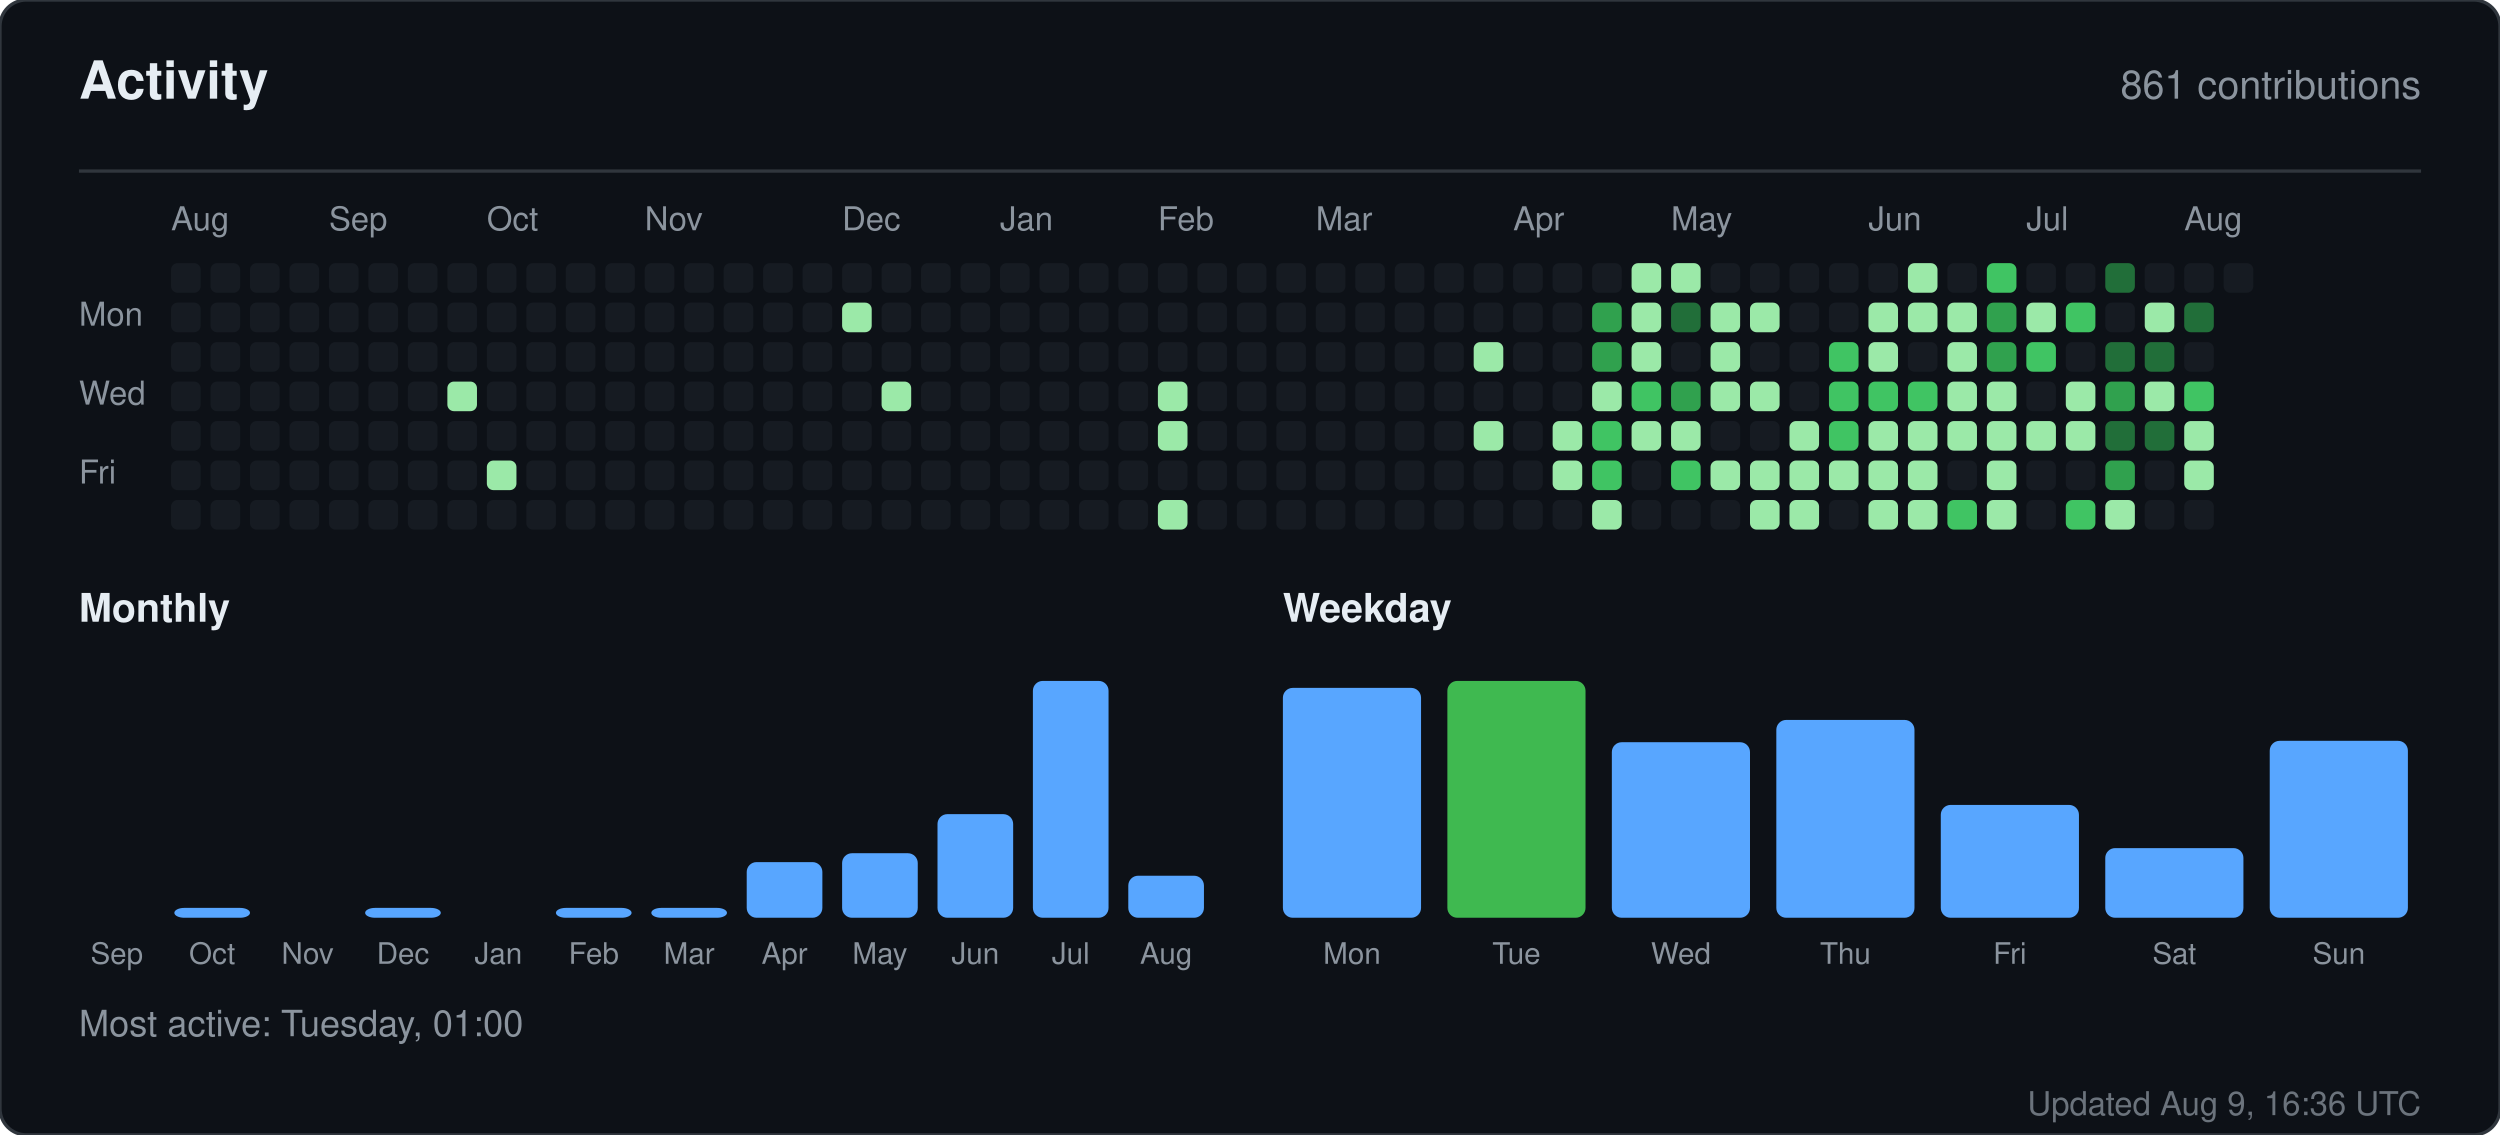
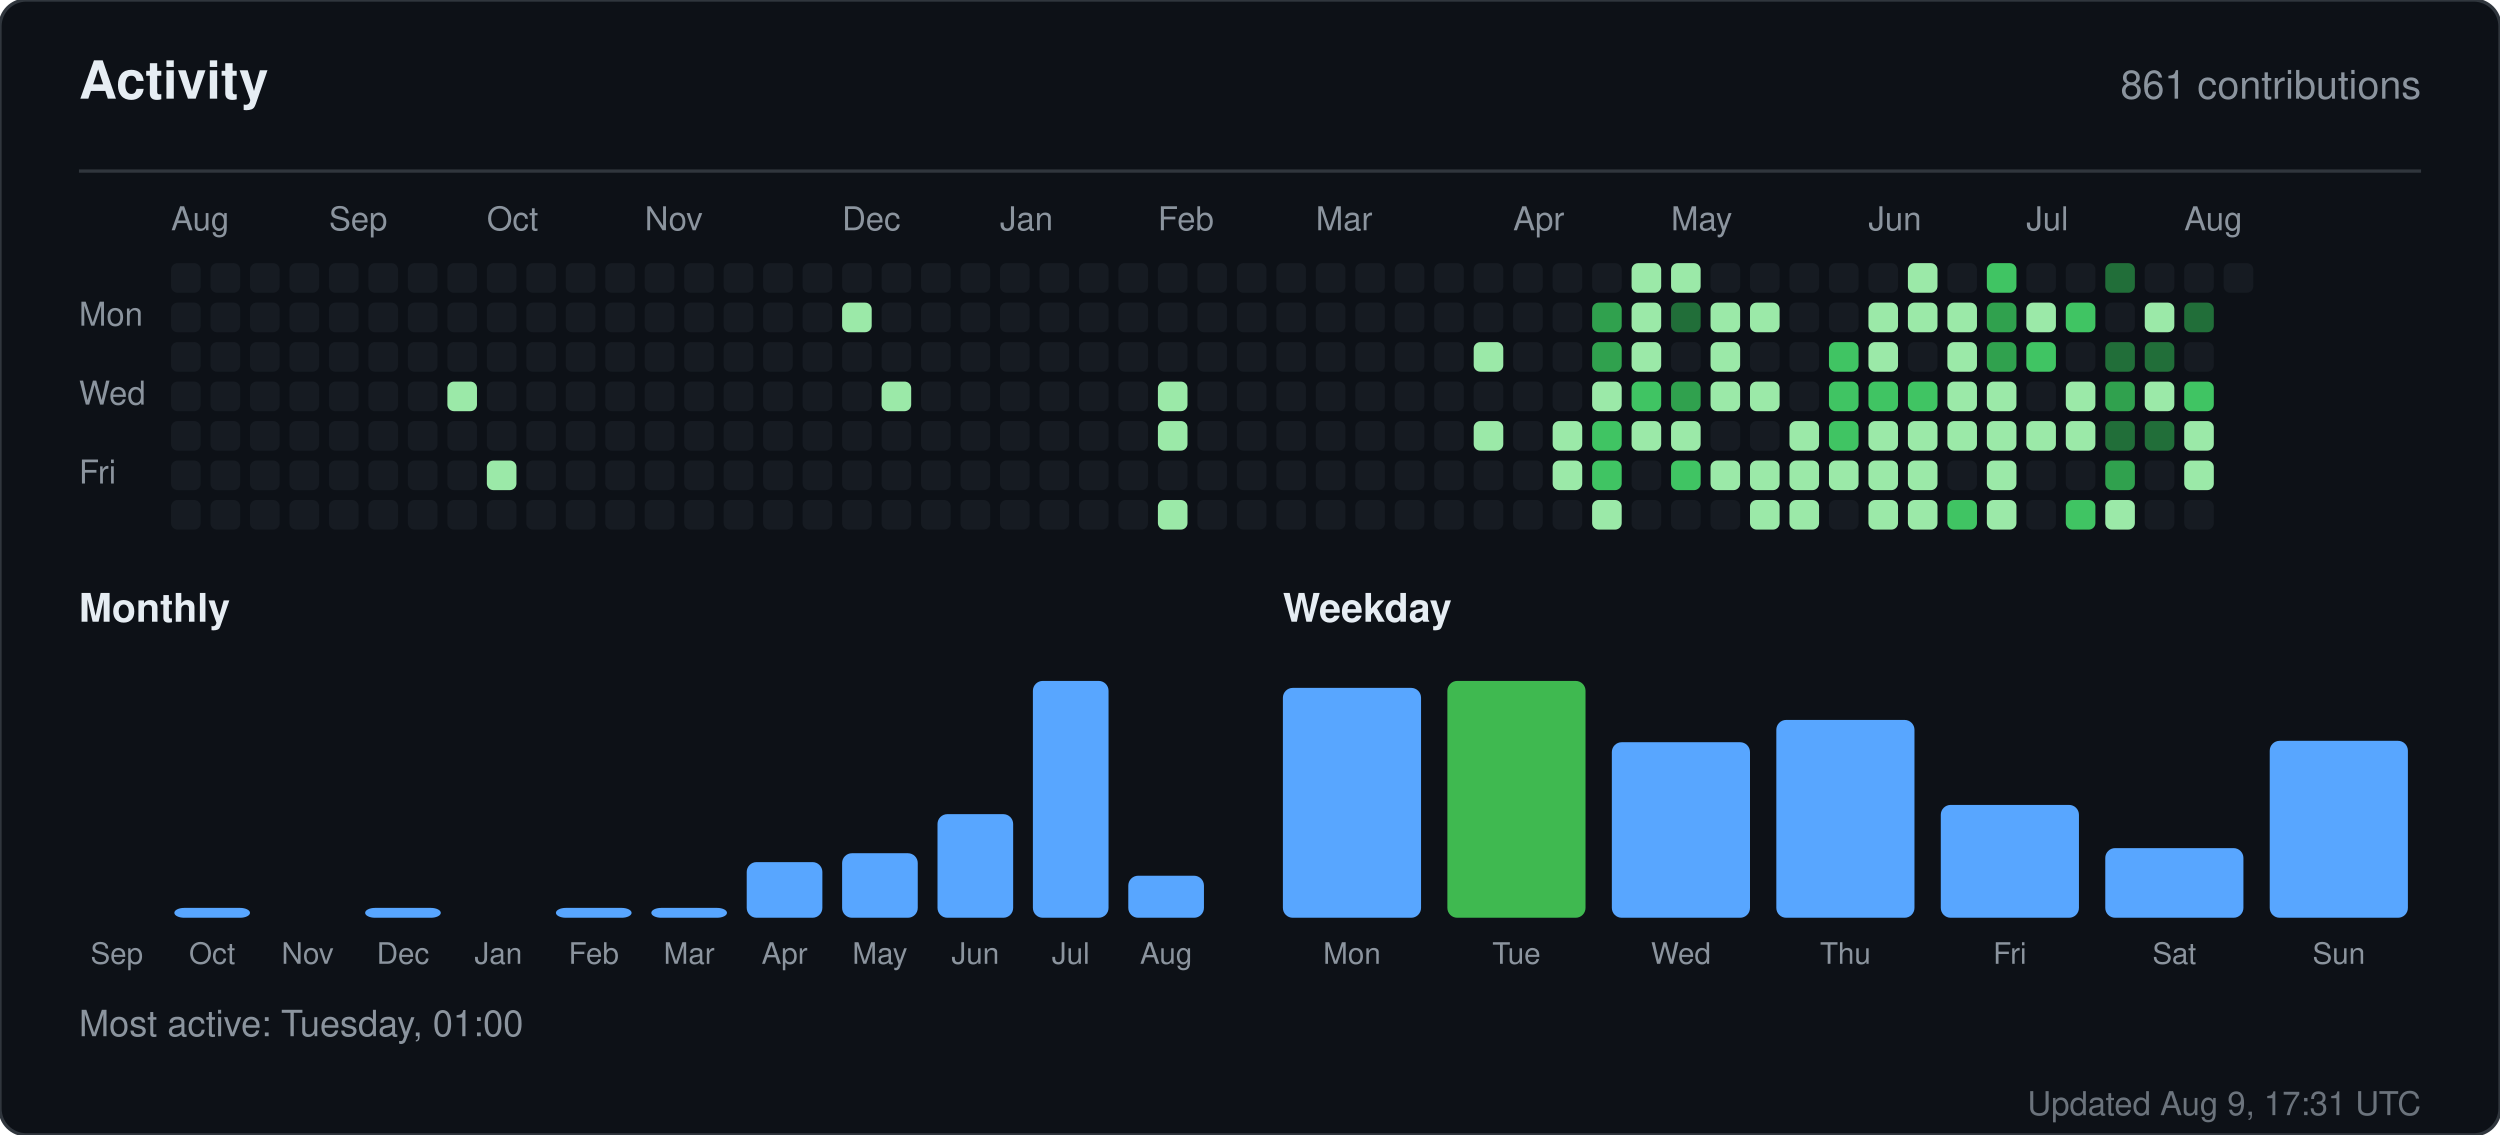
<svg xmlns="http://www.w3.org/2000/svg" width="760" height="345" viewBox="0 0 760 345" role="img" aria-label="Activity for sandiirawan12">
  <rect width="760" height="345" rx="8" fill="#0d1117" stroke="#30363d" />
  <g font-family="-apple-system, BlinkMacSystemFont, Segoe UI, Helvetica, Arial, sans-serif">
    <text x="24" y="30" fill="#e6edf3" font-size="16" font-weight="700">Activity</text>
    <text x="736" y="30" fill="#8b949e" font-size="12" text-anchor="end">861 contributions</text>
    <line x1="24" y1="52" x2="736" y2="52" stroke="#30363d" />
    <text x="52" y="70" fill="#8b949e" font-size="10">Aug</text>
    <text x="100" y="70" fill="#8b949e" font-size="10">Sep</text>
    <text x="148" y="70" fill="#8b949e" font-size="10">Oct</text>
    <text x="196" y="70" fill="#8b949e" font-size="10">Nov</text>
    <text x="256" y="70" fill="#8b949e" font-size="10">Dec</text>
    <text x="304" y="70" fill="#8b949e" font-size="10">Jan</text>
    <text x="352" y="70" fill="#8b949e" font-size="10">Feb</text>
    <text x="400" y="70" fill="#8b949e" font-size="10">Mar</text>
    <text x="460" y="70" fill="#8b949e" font-size="10">Apr</text>
    <text x="508" y="70" fill="#8b949e" font-size="10">May</text>
    <text x="568" y="70" fill="#8b949e" font-size="10">Jun</text>
    <text x="616" y="70" fill="#8b949e" font-size="10">Jul</text>
    <text x="664" y="70" fill="#8b949e" font-size="10">Aug</text>
    <text x="24" y="99" fill="#8b949e" font-size="10">Mon</text>
    <text x="24" y="123" fill="#8b949e" font-size="10">Wed</text>
    <text x="24" y="147" fill="#8b949e" font-size="10">Fri</text>
    <rect x="52" y="80" width="9" height="9" rx="2" fill="#161b22" />
    <rect x="52" y="92" width="9" height="9" rx="2" fill="#161b22" />
    <rect x="52" y="104" width="9" height="9" rx="2" fill="#161b22" />
    <rect x="52" y="116" width="9" height="9" rx="2" fill="#161b22" />
    <rect x="52" y="128" width="9" height="9" rx="2" fill="#161b22" />
    <rect x="52" y="140" width="9" height="9" rx="2" fill="#161b22" />
    <rect x="52" y="152" width="9" height="9" rx="2" fill="#161b22" />
    <rect x="64" y="80" width="9" height="9" rx="2" fill="#161b22" />
    <rect x="64" y="92" width="9" height="9" rx="2" fill="#161b22" />
    <rect x="64" y="104" width="9" height="9" rx="2" fill="#161b22" />
    <rect x="64" y="116" width="9" height="9" rx="2" fill="#161b22" />
    <rect x="64" y="128" width="9" height="9" rx="2" fill="#161b22" />
    <rect x="64" y="140" width="9" height="9" rx="2" fill="#161b22" />
    <rect x="64" y="152" width="9" height="9" rx="2" fill="#161b22" />
    <rect x="76" y="80" width="9" height="9" rx="2" fill="#161b22" />
    <rect x="76" y="92" width="9" height="9" rx="2" fill="#161b22" />
    <rect x="76" y="104" width="9" height="9" rx="2" fill="#161b22" />
    <rect x="76" y="116" width="9" height="9" rx="2" fill="#161b22" />
    <rect x="76" y="128" width="9" height="9" rx="2" fill="#161b22" />
    <rect x="76" y="140" width="9" height="9" rx="2" fill="#161b22" />
    <rect x="76" y="152" width="9" height="9" rx="2" fill="#161b22" />
    <rect x="88" y="80" width="9" height="9" rx="2" fill="#161b22" />
    <rect x="88" y="92" width="9" height="9" rx="2" fill="#161b22" />
    <rect x="88" y="104" width="9" height="9" rx="2" fill="#161b22" />
    <rect x="88" y="116" width="9" height="9" rx="2" fill="#161b22" />
    <rect x="88" y="128" width="9" height="9" rx="2" fill="#161b22" />
    <rect x="88" y="140" width="9" height="9" rx="2" fill="#161b22" />
    <rect x="88" y="152" width="9" height="9" rx="2" fill="#161b22" />
    <rect x="100" y="80" width="9" height="9" rx="2" fill="#161b22" />
    <rect x="100" y="92" width="9" height="9" rx="2" fill="#161b22" />
    <rect x="100" y="104" width="9" height="9" rx="2" fill="#161b22" />
    <rect x="100" y="116" width="9" height="9" rx="2" fill="#161b22" />
    <rect x="100" y="128" width="9" height="9" rx="2" fill="#161b22" />
    <rect x="100" y="140" width="9" height="9" rx="2" fill="#161b22" />
    <rect x="100" y="152" width="9" height="9" rx="2" fill="#161b22" />
    <rect x="112" y="80" width="9" height="9" rx="2" fill="#161b22" />
    <rect x="112" y="92" width="9" height="9" rx="2" fill="#161b22" />
    <rect x="112" y="104" width="9" height="9" rx="2" fill="#161b22" />
    <rect x="112" y="116" width="9" height="9" rx="2" fill="#161b22" />
    <rect x="112" y="128" width="9" height="9" rx="2" fill="#161b22" />
    <rect x="112" y="140" width="9" height="9" rx="2" fill="#161b22" />
    <rect x="112" y="152" width="9" height="9" rx="2" fill="#161b22" />
    <rect x="124" y="80" width="9" height="9" rx="2" fill="#161b22" />
    <rect x="124" y="92" width="9" height="9" rx="2" fill="#161b22" />
    <rect x="124" y="104" width="9" height="9" rx="2" fill="#161b22" />
    <rect x="124" y="116" width="9" height="9" rx="2" fill="#161b22" />
    <rect x="124" y="128" width="9" height="9" rx="2" fill="#161b22" />
    <rect x="124" y="140" width="9" height="9" rx="2" fill="#161b22" />
    <rect x="124" y="152" width="9" height="9" rx="2" fill="#161b22" />
    <rect x="136" y="80" width="9" height="9" rx="2" fill="#161b22" />
    <rect x="136" y="92" width="9" height="9" rx="2" fill="#161b22" />
    <rect x="136" y="104" width="9" height="9" rx="2" fill="#161b22" />
    <rect x="136" y="116" width="9" height="9" rx="2" fill="#9be9a8" />
    <rect x="136" y="128" width="9" height="9" rx="2" fill="#161b22" />
    <rect x="136" y="140" width="9" height="9" rx="2" fill="#161b22" />
    <rect x="136" y="152" width="9" height="9" rx="2" fill="#161b22" />
    <rect x="148" y="80" width="9" height="9" rx="2" fill="#161b22" />
    <rect x="148" y="92" width="9" height="9" rx="2" fill="#161b22" />
    <rect x="148" y="104" width="9" height="9" rx="2" fill="#161b22" />
    <rect x="148" y="116" width="9" height="9" rx="2" fill="#161b22" />
    <rect x="148" y="128" width="9" height="9" rx="2" fill="#161b22" />
    <rect x="148" y="140" width="9" height="9" rx="2" fill="#9be9a8" />
    <rect x="148" y="152" width="9" height="9" rx="2" fill="#161b22" />
    <rect x="160" y="80" width="9" height="9" rx="2" fill="#161b22" />
    <rect x="160" y="92" width="9" height="9" rx="2" fill="#161b22" />
    <rect x="160" y="104" width="9" height="9" rx="2" fill="#161b22" />
    <rect x="160" y="116" width="9" height="9" rx="2" fill="#161b22" />
    <rect x="160" y="128" width="9" height="9" rx="2" fill="#161b22" />
    <rect x="160" y="140" width="9" height="9" rx="2" fill="#161b22" />
    <rect x="160" y="152" width="9" height="9" rx="2" fill="#161b22" />
    <rect x="172" y="80" width="9" height="9" rx="2" fill="#161b22" />
    <rect x="172" y="92" width="9" height="9" rx="2" fill="#161b22" />
    <rect x="172" y="104" width="9" height="9" rx="2" fill="#161b22" />
    <rect x="172" y="116" width="9" height="9" rx="2" fill="#161b22" />
    <rect x="172" y="128" width="9" height="9" rx="2" fill="#161b22" />
    <rect x="172" y="140" width="9" height="9" rx="2" fill="#161b22" />
    <rect x="172" y="152" width="9" height="9" rx="2" fill="#161b22" />
    <rect x="184" y="80" width="9" height="9" rx="2" fill="#161b22" />
    <rect x="184" y="92" width="9" height="9" rx="2" fill="#161b22" />
    <rect x="184" y="104" width="9" height="9" rx="2" fill="#161b22" />
    <rect x="184" y="116" width="9" height="9" rx="2" fill="#161b22" />
    <rect x="184" y="128" width="9" height="9" rx="2" fill="#161b22" />
    <rect x="184" y="140" width="9" height="9" rx="2" fill="#161b22" />
    <rect x="184" y="152" width="9" height="9" rx="2" fill="#161b22" />
    <rect x="196" y="80" width="9" height="9" rx="2" fill="#161b22" />
    <rect x="196" y="92" width="9" height="9" rx="2" fill="#161b22" />
    <rect x="196" y="104" width="9" height="9" rx="2" fill="#161b22" />
    <rect x="196" y="116" width="9" height="9" rx="2" fill="#161b22" />
    <rect x="196" y="128" width="9" height="9" rx="2" fill="#161b22" />
    <rect x="196" y="140" width="9" height="9" rx="2" fill="#161b22" />
    <rect x="196" y="152" width="9" height="9" rx="2" fill="#161b22" />
    <rect x="208" y="80" width="9" height="9" rx="2" fill="#161b22" />
    <rect x="208" y="92" width="9" height="9" rx="2" fill="#161b22" />
    <rect x="208" y="104" width="9" height="9" rx="2" fill="#161b22" />
    <rect x="208" y="116" width="9" height="9" rx="2" fill="#161b22" />
    <rect x="208" y="128" width="9" height="9" rx="2" fill="#161b22" />
    <rect x="208" y="140" width="9" height="9" rx="2" fill="#161b22" />
    <rect x="208" y="152" width="9" height="9" rx="2" fill="#161b22" />
    <rect x="220" y="80" width="9" height="9" rx="2" fill="#161b22" />
    <rect x="220" y="92" width="9" height="9" rx="2" fill="#161b22" />
    <rect x="220" y="104" width="9" height="9" rx="2" fill="#161b22" />
    <rect x="220" y="116" width="9" height="9" rx="2" fill="#161b22" />
    <rect x="220" y="128" width="9" height="9" rx="2" fill="#161b22" />
    <rect x="220" y="140" width="9" height="9" rx="2" fill="#161b22" />
    <rect x="220" y="152" width="9" height="9" rx="2" fill="#161b22" />
    <rect x="232" y="80" width="9" height="9" rx="2" fill="#161b22" />
    <rect x="232" y="92" width="9" height="9" rx="2" fill="#161b22" />
    <rect x="232" y="104" width="9" height="9" rx="2" fill="#161b22" />
    <rect x="232" y="116" width="9" height="9" rx="2" fill="#161b22" />
    <rect x="232" y="128" width="9" height="9" rx="2" fill="#161b22" />
    <rect x="232" y="140" width="9" height="9" rx="2" fill="#161b22" />
    <rect x="232" y="152" width="9" height="9" rx="2" fill="#161b22" />
    <rect x="244" y="80" width="9" height="9" rx="2" fill="#161b22" />
    <rect x="244" y="92" width="9" height="9" rx="2" fill="#161b22" />
    <rect x="244" y="104" width="9" height="9" rx="2" fill="#161b22" />
    <rect x="244" y="116" width="9" height="9" rx="2" fill="#161b22" />
    <rect x="244" y="128" width="9" height="9" rx="2" fill="#161b22" />
    <rect x="244" y="140" width="9" height="9" rx="2" fill="#161b22" />
    <rect x="244" y="152" width="9" height="9" rx="2" fill="#161b22" />
    <rect x="256" y="80" width="9" height="9" rx="2" fill="#161b22" />
    <rect x="256" y="92" width="9" height="9" rx="2" fill="#9be9a8" />
    <rect x="256" y="104" width="9" height="9" rx="2" fill="#161b22" />
    <rect x="256" y="116" width="9" height="9" rx="2" fill="#161b22" />
    <rect x="256" y="128" width="9" height="9" rx="2" fill="#161b22" />
    <rect x="256" y="140" width="9" height="9" rx="2" fill="#161b22" />
    <rect x="256" y="152" width="9" height="9" rx="2" fill="#161b22" />
    <rect x="268" y="80" width="9" height="9" rx="2" fill="#161b22" />
    <rect x="268" y="92" width="9" height="9" rx="2" fill="#161b22" />
    <rect x="268" y="104" width="9" height="9" rx="2" fill="#161b22" />
    <rect x="268" y="116" width="9" height="9" rx="2" fill="#9be9a8" />
    <rect x="268" y="128" width="9" height="9" rx="2" fill="#161b22" />
    <rect x="268" y="140" width="9" height="9" rx="2" fill="#161b22" />
    <rect x="268" y="152" width="9" height="9" rx="2" fill="#161b22" />
    <rect x="280" y="80" width="9" height="9" rx="2" fill="#161b22" />
    <rect x="280" y="92" width="9" height="9" rx="2" fill="#161b22" />
    <rect x="280" y="104" width="9" height="9" rx="2" fill="#161b22" />
    <rect x="280" y="116" width="9" height="9" rx="2" fill="#161b22" />
    <rect x="280" y="128" width="9" height="9" rx="2" fill="#161b22" />
    <rect x="280" y="140" width="9" height="9" rx="2" fill="#161b22" />
    <rect x="280" y="152" width="9" height="9" rx="2" fill="#161b22" />
    <rect x="292" y="80" width="9" height="9" rx="2" fill="#161b22" />
    <rect x="292" y="92" width="9" height="9" rx="2" fill="#161b22" />
    <rect x="292" y="104" width="9" height="9" rx="2" fill="#161b22" />
    <rect x="292" y="116" width="9" height="9" rx="2" fill="#161b22" />
    <rect x="292" y="128" width="9" height="9" rx="2" fill="#161b22" />
    <rect x="292" y="140" width="9" height="9" rx="2" fill="#161b22" />
    <rect x="292" y="152" width="9" height="9" rx="2" fill="#161b22" />
    <rect x="304" y="80" width="9" height="9" rx="2" fill="#161b22" />
    <rect x="304" y="92" width="9" height="9" rx="2" fill="#161b22" />
    <rect x="304" y="104" width="9" height="9" rx="2" fill="#161b22" />
    <rect x="304" y="116" width="9" height="9" rx="2" fill="#161b22" />
    <rect x="304" y="128" width="9" height="9" rx="2" fill="#161b22" />
    <rect x="304" y="140" width="9" height="9" rx="2" fill="#161b22" />
    <rect x="304" y="152" width="9" height="9" rx="2" fill="#161b22" />
    <rect x="316" y="80" width="9" height="9" rx="2" fill="#161b22" />
    <rect x="316" y="92" width="9" height="9" rx="2" fill="#161b22" />
    <rect x="316" y="104" width="9" height="9" rx="2" fill="#161b22" />
    <rect x="316" y="116" width="9" height="9" rx="2" fill="#161b22" />
    <rect x="316" y="128" width="9" height="9" rx="2" fill="#161b22" />
    <rect x="316" y="140" width="9" height="9" rx="2" fill="#161b22" />
    <rect x="316" y="152" width="9" height="9" rx="2" fill="#161b22" />
    <rect x="328" y="80" width="9" height="9" rx="2" fill="#161b22" />
    <rect x="328" y="92" width="9" height="9" rx="2" fill="#161b22" />
    <rect x="328" y="104" width="9" height="9" rx="2" fill="#161b22" />
    <rect x="328" y="116" width="9" height="9" rx="2" fill="#161b22" />
    <rect x="328" y="128" width="9" height="9" rx="2" fill="#161b22" />
    <rect x="328" y="140" width="9" height="9" rx="2" fill="#161b22" />
    <rect x="328" y="152" width="9" height="9" rx="2" fill="#161b22" />
    <rect x="340" y="80" width="9" height="9" rx="2" fill="#161b22" />
    <rect x="340" y="92" width="9" height="9" rx="2" fill="#161b22" />
    <rect x="340" y="104" width="9" height="9" rx="2" fill="#161b22" />
    <rect x="340" y="116" width="9" height="9" rx="2" fill="#161b22" />
    <rect x="340" y="128" width="9" height="9" rx="2" fill="#161b22" />
    <rect x="340" y="140" width="9" height="9" rx="2" fill="#161b22" />
    <rect x="340" y="152" width="9" height="9" rx="2" fill="#161b22" />
    <rect x="352" y="80" width="9" height="9" rx="2" fill="#161b22" />
    <rect x="352" y="92" width="9" height="9" rx="2" fill="#161b22" />
    <rect x="352" y="104" width="9" height="9" rx="2" fill="#161b22" />
    <rect x="352" y="116" width="9" height="9" rx="2" fill="#9be9a8" />
    <rect x="352" y="128" width="9" height="9" rx="2" fill="#9be9a8" />
    <rect x="352" y="140" width="9" height="9" rx="2" fill="#161b22" />
    <rect x="352" y="152" width="9" height="9" rx="2" fill="#9be9a8" />
    <rect x="364" y="80" width="9" height="9" rx="2" fill="#161b22" />
    <rect x="364" y="92" width="9" height="9" rx="2" fill="#161b22" />
    <rect x="364" y="104" width="9" height="9" rx="2" fill="#161b22" />
    <rect x="364" y="116" width="9" height="9" rx="2" fill="#161b22" />
    <rect x="364" y="128" width="9" height="9" rx="2" fill="#161b22" />
    <rect x="364" y="140" width="9" height="9" rx="2" fill="#161b22" />
    <rect x="364" y="152" width="9" height="9" rx="2" fill="#161b22" />
    <rect x="376" y="80" width="9" height="9" rx="2" fill="#161b22" />
    <rect x="376" y="92" width="9" height="9" rx="2" fill="#161b22" />
    <rect x="376" y="104" width="9" height="9" rx="2" fill="#161b22" />
    <rect x="376" y="116" width="9" height="9" rx="2" fill="#161b22" />
    <rect x="376" y="128" width="9" height="9" rx="2" fill="#161b22" />
    <rect x="376" y="140" width="9" height="9" rx="2" fill="#161b22" />
    <rect x="376" y="152" width="9" height="9" rx="2" fill="#161b22" />
    <rect x="388" y="80" width="9" height="9" rx="2" fill="#161b22" />
    <rect x="388" y="92" width="9" height="9" rx="2" fill="#161b22" />
    <rect x="388" y="104" width="9" height="9" rx="2" fill="#161b22" />
    <rect x="388" y="116" width="9" height="9" rx="2" fill="#161b22" />
    <rect x="388" y="128" width="9" height="9" rx="2" fill="#161b22" />
    <rect x="388" y="140" width="9" height="9" rx="2" fill="#161b22" />
    <rect x="388" y="152" width="9" height="9" rx="2" fill="#161b22" />
    <rect x="400" y="80" width="9" height="9" rx="2" fill="#161b22" />
    <rect x="400" y="92" width="9" height="9" rx="2" fill="#161b22" />
    <rect x="400" y="104" width="9" height="9" rx="2" fill="#161b22" />
    <rect x="400" y="116" width="9" height="9" rx="2" fill="#161b22" />
    <rect x="400" y="128" width="9" height="9" rx="2" fill="#161b22" />
    <rect x="400" y="140" width="9" height="9" rx="2" fill="#161b22" />
    <rect x="400" y="152" width="9" height="9" rx="2" fill="#161b22" />
    <rect x="412" y="80" width="9" height="9" rx="2" fill="#161b22" />
    <rect x="412" y="92" width="9" height="9" rx="2" fill="#161b22" />
    <rect x="412" y="104" width="9" height="9" rx="2" fill="#161b22" />
    <rect x="412" y="116" width="9" height="9" rx="2" fill="#161b22" />
    <rect x="412" y="128" width="9" height="9" rx="2" fill="#161b22" />
    <rect x="412" y="140" width="9" height="9" rx="2" fill="#161b22" />
    <rect x="412" y="152" width="9" height="9" rx="2" fill="#161b22" />
    <rect x="424" y="80" width="9" height="9" rx="2" fill="#161b22" />
    <rect x="424" y="92" width="9" height="9" rx="2" fill="#161b22" />
    <rect x="424" y="104" width="9" height="9" rx="2" fill="#161b22" />
    <rect x="424" y="116" width="9" height="9" rx="2" fill="#161b22" />
    <rect x="424" y="128" width="9" height="9" rx="2" fill="#161b22" />
    <rect x="424" y="140" width="9" height="9" rx="2" fill="#161b22" />
    <rect x="424" y="152" width="9" height="9" rx="2" fill="#161b22" />
    <rect x="436" y="80" width="9" height="9" rx="2" fill="#161b22" />
    <rect x="436" y="92" width="9" height="9" rx="2" fill="#161b22" />
    <rect x="436" y="104" width="9" height="9" rx="2" fill="#161b22" />
    <rect x="436" y="116" width="9" height="9" rx="2" fill="#161b22" />
    <rect x="436" y="128" width="9" height="9" rx="2" fill="#161b22" />
    <rect x="436" y="140" width="9" height="9" rx="2" fill="#161b22" />
    <rect x="436" y="152" width="9" height="9" rx="2" fill="#161b22" />
    <rect x="448" y="80" width="9" height="9" rx="2" fill="#161b22" />
    <rect x="448" y="92" width="9" height="9" rx="2" fill="#161b22" />
    <rect x="448" y="104" width="9" height="9" rx="2" fill="#9be9a8" />
    <rect x="448" y="116" width="9" height="9" rx="2" fill="#161b22" />
    <rect x="448" y="128" width="9" height="9" rx="2" fill="#9be9a8" />
    <rect x="448" y="140" width="9" height="9" rx="2" fill="#161b22" />
    <rect x="448" y="152" width="9" height="9" rx="2" fill="#161b22" />
    <rect x="460" y="80" width="9" height="9" rx="2" fill="#161b22" />
    <rect x="460" y="92" width="9" height="9" rx="2" fill="#161b22" />
    <rect x="460" y="104" width="9" height="9" rx="2" fill="#161b22" />
    <rect x="460" y="116" width="9" height="9" rx="2" fill="#161b22" />
    <rect x="460" y="128" width="9" height="9" rx="2" fill="#161b22" />
    <rect x="460" y="140" width="9" height="9" rx="2" fill="#161b22" />
    <rect x="460" y="152" width="9" height="9" rx="2" fill="#161b22" />
    <rect x="472" y="80" width="9" height="9" rx="2" fill="#161b22" />
    <rect x="472" y="92" width="9" height="9" rx="2" fill="#161b22" />
    <rect x="472" y="104" width="9" height="9" rx="2" fill="#161b22" />
    <rect x="472" y="116" width="9" height="9" rx="2" fill="#161b22" />
    <rect x="472" y="128" width="9" height="9" rx="2" fill="#9be9a8" />
    <rect x="472" y="140" width="9" height="9" rx="2" fill="#9be9a8" />
    <rect x="472" y="152" width="9" height="9" rx="2" fill="#161b22" />
    <rect x="484" y="80" width="9" height="9" rx="2" fill="#161b22" />
    <rect x="484" y="92" width="9" height="9" rx="2" fill="#30a14e" />
    <rect x="484" y="104" width="9" height="9" rx="2" fill="#30a14e" />
    <rect x="484" y="116" width="9" height="9" rx="2" fill="#9be9a8" />
    <rect x="484" y="128" width="9" height="9" rx="2" fill="#40c463" />
    <rect x="484" y="140" width="9" height="9" rx="2" fill="#40c463" />
    <rect x="484" y="152" width="9" height="9" rx="2" fill="#9be9a8" />
    <rect x="496" y="80" width="9" height="9" rx="2" fill="#9be9a8" />
    <rect x="496" y="92" width="9" height="9" rx="2" fill="#9be9a8" />
    <rect x="496" y="104" width="9" height="9" rx="2" fill="#9be9a8" />
    <rect x="496" y="116" width="9" height="9" rx="2" fill="#40c463" />
    <rect x="496" y="128" width="9" height="9" rx="2" fill="#9be9a8" />
    <rect x="496" y="140" width="9" height="9" rx="2" fill="#161b22" />
    <rect x="496" y="152" width="9" height="9" rx="2" fill="#161b22" />
    <rect x="508" y="80" width="9" height="9" rx="2" fill="#9be9a8" />
    <rect x="508" y="92" width="9" height="9" rx="2" fill="#216e39" />
    <rect x="508" y="104" width="9" height="9" rx="2" fill="#161b22" />
    <rect x="508" y="116" width="9" height="9" rx="2" fill="#30a14e" />
    <rect x="508" y="128" width="9" height="9" rx="2" fill="#9be9a8" />
    <rect x="508" y="140" width="9" height="9" rx="2" fill="#40c463" />
    <rect x="508" y="152" width="9" height="9" rx="2" fill="#161b22" />
    <rect x="520" y="80" width="9" height="9" rx="2" fill="#161b22" />
    <rect x="520" y="92" width="9" height="9" rx="2" fill="#9be9a8" />
    <rect x="520" y="104" width="9" height="9" rx="2" fill="#9be9a8" />
    <rect x="520" y="116" width="9" height="9" rx="2" fill="#9be9a8" />
    <rect x="520" y="128" width="9" height="9" rx="2" fill="#161b22" />
    <rect x="520" y="140" width="9" height="9" rx="2" fill="#9be9a8" />
    <rect x="520" y="152" width="9" height="9" rx="2" fill="#161b22" />
    <rect x="532" y="80" width="9" height="9" rx="2" fill="#161b22" />
    <rect x="532" y="92" width="9" height="9" rx="2" fill="#9be9a8" />
    <rect x="532" y="104" width="9" height="9" rx="2" fill="#161b22" />
    <rect x="532" y="116" width="9" height="9" rx="2" fill="#9be9a8" />
    <rect x="532" y="128" width="9" height="9" rx="2" fill="#161b22" />
    <rect x="532" y="140" width="9" height="9" rx="2" fill="#9be9a8" />
    <rect x="532" y="152" width="9" height="9" rx="2" fill="#9be9a8" />
    <rect x="544" y="80" width="9" height="9" rx="2" fill="#161b22" />
    <rect x="544" y="92" width="9" height="9" rx="2" fill="#161b22" />
    <rect x="544" y="104" width="9" height="9" rx="2" fill="#161b22" />
    <rect x="544" y="116" width="9" height="9" rx="2" fill="#161b22" />
    <rect x="544" y="128" width="9" height="9" rx="2" fill="#9be9a8" />
    <rect x="544" y="140" width="9" height="9" rx="2" fill="#9be9a8" />
    <rect x="544" y="152" width="9" height="9" rx="2" fill="#9be9a8" />
    <rect x="556" y="80" width="9" height="9" rx="2" fill="#161b22" />
    <rect x="556" y="92" width="9" height="9" rx="2" fill="#161b22" />
    <rect x="556" y="104" width="9" height="9" rx="2" fill="#40c463" />
    <rect x="556" y="116" width="9" height="9" rx="2" fill="#40c463" />
    <rect x="556" y="128" width="9" height="9" rx="2" fill="#40c463" />
    <rect x="556" y="140" width="9" height="9" rx="2" fill="#9be9a8" />
    <rect x="556" y="152" width="9" height="9" rx="2" fill="#161b22" />
    <rect x="568" y="80" width="9" height="9" rx="2" fill="#161b22" />
    <rect x="568" y="92" width="9" height="9" rx="2" fill="#9be9a8" />
    <rect x="568" y="104" width="9" height="9" rx="2" fill="#9be9a8" />
    <rect x="568" y="116" width="9" height="9" rx="2" fill="#40c463" />
    <rect x="568" y="128" width="9" height="9" rx="2" fill="#9be9a8" />
    <rect x="568" y="140" width="9" height="9" rx="2" fill="#9be9a8" />
    <rect x="568" y="152" width="9" height="9" rx="2" fill="#9be9a8" />
    <rect x="580" y="80" width="9" height="9" rx="2" fill="#9be9a8" />
    <rect x="580" y="92" width="9" height="9" rx="2" fill="#9be9a8" />
    <rect x="580" y="104" width="9" height="9" rx="2" fill="#161b22" />
    <rect x="580" y="116" width="9" height="9" rx="2" fill="#40c463" />
    <rect x="580" y="128" width="9" height="9" rx="2" fill="#9be9a8" />
    <rect x="580" y="140" width="9" height="9" rx="2" fill="#9be9a8" />
    <rect x="580" y="152" width="9" height="9" rx="2" fill="#9be9a8" />
    <rect x="592" y="80" width="9" height="9" rx="2" fill="#161b22" />
    <rect x="592" y="92" width="9" height="9" rx="2" fill="#9be9a8" />
    <rect x="592" y="104" width="9" height="9" rx="2" fill="#9be9a8" />
    <rect x="592" y="116" width="9" height="9" rx="2" fill="#9be9a8" />
    <rect x="592" y="128" width="9" height="9" rx="2" fill="#9be9a8" />
    <rect x="592" y="140" width="9" height="9" rx="2" fill="#161b22" />
    <rect x="592" y="152" width="9" height="9" rx="2" fill="#40c463" />
    <rect x="604" y="80" width="9" height="9" rx="2" fill="#40c463" />
    <rect x="604" y="92" width="9" height="9" rx="2" fill="#30a14e" />
    <rect x="604" y="104" width="9" height="9" rx="2" fill="#30a14e" />
    <rect x="604" y="116" width="9" height="9" rx="2" fill="#9be9a8" />
    <rect x="604" y="128" width="9" height="9" rx="2" fill="#9be9a8" />
    <rect x="604" y="140" width="9" height="9" rx="2" fill="#9be9a8" />
    <rect x="604" y="152" width="9" height="9" rx="2" fill="#9be9a8" />
    <rect x="616" y="80" width="9" height="9" rx="2" fill="#161b22" />
    <rect x="616" y="92" width="9" height="9" rx="2" fill="#9be9a8" />
    <rect x="616" y="104" width="9" height="9" rx="2" fill="#40c463" />
    <rect x="616" y="116" width="9" height="9" rx="2" fill="#161b22" />
    <rect x="616" y="128" width="9" height="9" rx="2" fill="#9be9a8" />
    <rect x="616" y="140" width="9" height="9" rx="2" fill="#161b22" />
    <rect x="616" y="152" width="9" height="9" rx="2" fill="#161b22" />
    <rect x="628" y="80" width="9" height="9" rx="2" fill="#161b22" />
    <rect x="628" y="92" width="9" height="9" rx="2" fill="#40c463" />
    <rect x="628" y="104" width="9" height="9" rx="2" fill="#161b22" />
    <rect x="628" y="116" width="9" height="9" rx="2" fill="#9be9a8" />
    <rect x="628" y="128" width="9" height="9" rx="2" fill="#9be9a8" />
    <rect x="628" y="140" width="9" height="9" rx="2" fill="#161b22" />
    <rect x="628" y="152" width="9" height="9" rx="2" fill="#40c463" />
    <rect x="640" y="80" width="9" height="9" rx="2" fill="#216e39" />
    <rect x="640" y="92" width="9" height="9" rx="2" fill="#161b22" />
    <rect x="640" y="104" width="9" height="9" rx="2" fill="#216e39" />
    <rect x="640" y="116" width="9" height="9" rx="2" fill="#30a14e" />
    <rect x="640" y="128" width="9" height="9" rx="2" fill="#216e39" />
    <rect x="640" y="140" width="9" height="9" rx="2" fill="#30a14e" />
    <rect x="640" y="152" width="9" height="9" rx="2" fill="#9be9a8" />
    <rect x="652" y="80" width="9" height="9" rx="2" fill="#161b22" />
    <rect x="652" y="92" width="9" height="9" rx="2" fill="#9be9a8" />
    <rect x="652" y="104" width="9" height="9" rx="2" fill="#216e39" />
    <rect x="652" y="116" width="9" height="9" rx="2" fill="#9be9a8" />
    <rect x="652" y="128" width="9" height="9" rx="2" fill="#216e39" />
    <rect x="652" y="140" width="9" height="9" rx="2" fill="#161b22" />
    <rect x="652" y="152" width="9" height="9" rx="2" fill="#161b22" />
    <rect x="664" y="80" width="9" height="9" rx="2" fill="#161b22" />
    <rect x="664" y="92" width="9" height="9" rx="2" fill="#216e39" />
    <rect x="664" y="104" width="9" height="9" rx="2" fill="#161b22" />
    <rect x="664" y="116" width="9" height="9" rx="2" fill="#40c463" />
    <rect x="664" y="128" width="9" height="9" rx="2" fill="#9be9a8" />
    <rect x="664" y="140" width="9" height="9" rx="2" fill="#9be9a8" />
    <rect x="664" y="152" width="9" height="9" rx="2" fill="#161b22" />
    <rect x="676" y="80" width="9" height="9" rx="2" fill="#161b22" />
    <text x="24" y="189" fill="#e6edf3" font-size="12" font-weight="600">Monthly</text>
    <text x="390" y="189" fill="#e6edf3" font-size="12" font-weight="600">Weekday</text>
    <rect x="24" y="279" width="23" height="0" rx="3" fill="#58a6ff" />
    <text x="35.5" y="293" fill="#8b949e" font-size="9" text-anchor="middle">Sep</text>
    <rect x="53" y="276" width="23" height="3" rx="3" fill="#58a6ff" />
    <text x="64.5" y="293" fill="#8b949e" font-size="9" text-anchor="middle">Oct</text>
    <rect x="82" y="279" width="23" height="0" rx="3" fill="#58a6ff" />
    <text x="93.5" y="293" fill="#8b949e" font-size="9" text-anchor="middle">Nov</text>
    <rect x="111" y="276" width="23" height="3" rx="3" fill="#58a6ff" />
    <text x="122.5" y="293" fill="#8b949e" font-size="9" text-anchor="middle">Dec</text>
    <rect x="140" y="279" width="23" height="0" rx="3" fill="#58a6ff" />
    <text x="151.5" y="293" fill="#8b949e" font-size="9" text-anchor="middle">Jan</text>
    <rect x="169" y="276" width="23" height="3" rx="3" fill="#58a6ff" />
    <text x="180.5" y="293" fill="#8b949e" font-size="9" text-anchor="middle">Feb</text>
    <rect x="198" y="276" width="23" height="3" rx="3" fill="#58a6ff" />
    <text x="209.5" y="293" fill="#8b949e" font-size="9" text-anchor="middle">Mar</text>
    <rect x="227" y="262.08" width="23" height="16.92" rx="3" fill="#58a6ff" />
    <text x="238.5" y="293" fill="#8b949e" font-size="9" text-anchor="middle">Apr</text>
    <rect x="256" y="259.38" width="23" height="19.62" rx="3" fill="#58a6ff" />
    <text x="267.5" y="293" fill="#8b949e" font-size="9" text-anchor="middle">May</text>
    <rect x="285" y="247.5" width="23" height="31.5" rx="3" fill="#58a6ff" />
    <text x="296.5" y="293" fill="#8b949e" font-size="9" text-anchor="middle">Jun</text>
    <rect x="314" y="207" width="23" height="72" rx="3" fill="#58a6ff" />
    <text x="325.5" y="293" fill="#8b949e" font-size="9" text-anchor="middle">Jul</text>
    <rect x="343" y="266.22" width="23" height="12.78" rx="3" fill="#58a6ff" />
    <text x="354.5" y="293" fill="#8b949e" font-size="9" text-anchor="middle">Aug</text>
    <rect x="390" y="209.118" width="42" height="69.882" rx="3" fill="#58a6ff" />
    <text x="411" y="293" fill="#8b949e" font-size="9" text-anchor="middle">Mon</text>
    <rect x="440" y="207" width="42" height="72" rx="3" fill="#3fb950" />
    <text x="461" y="293" fill="#8b949e" font-size="9" text-anchor="middle">Tue</text>
    <rect x="490" y="225.635" width="42" height="53.365" rx="3" fill="#58a6ff" />
    <text x="511" y="293" fill="#8b949e" font-size="9" text-anchor="middle">Wed</text>
    <rect x="540" y="218.859" width="42" height="60.141" rx="3" fill="#58a6ff" />
    <text x="561" y="293" fill="#8b949e" font-size="9" text-anchor="middle">Thu</text>
    <rect x="590" y="244.694" width="42" height="34.306" rx="3" fill="#58a6ff" />
    <text x="611" y="293" fill="#8b949e" font-size="9" text-anchor="middle">Fri</text>
    <rect x="640" y="257.824" width="42" height="21.176" rx="3" fill="#58a6ff" />
    <text x="661" y="293" fill="#8b949e" font-size="9" text-anchor="middle">Sat</text>
    <rect x="690" y="225.212" width="42" height="53.788" rx="3" fill="#58a6ff" />
    <text x="711" y="293" fill="#8b949e" font-size="9" text-anchor="middle">Sun</text>
    <text x="24" y="315" fill="#8b949e" font-size="11">Most active: Tuesday, 01:00</text>
-     <text x="736" y="339" fill="#8b949e" font-size="10" text-anchor="end" opacity="0.75">Updated Aug 9, 16:36 UTC</text>
+     <text x="736" y="339" fill="#8b949e" font-size="10" text-anchor="end" opacity="0.75">Updated Aug 9, 17:31 UTC</text>
  </g>
</svg>
